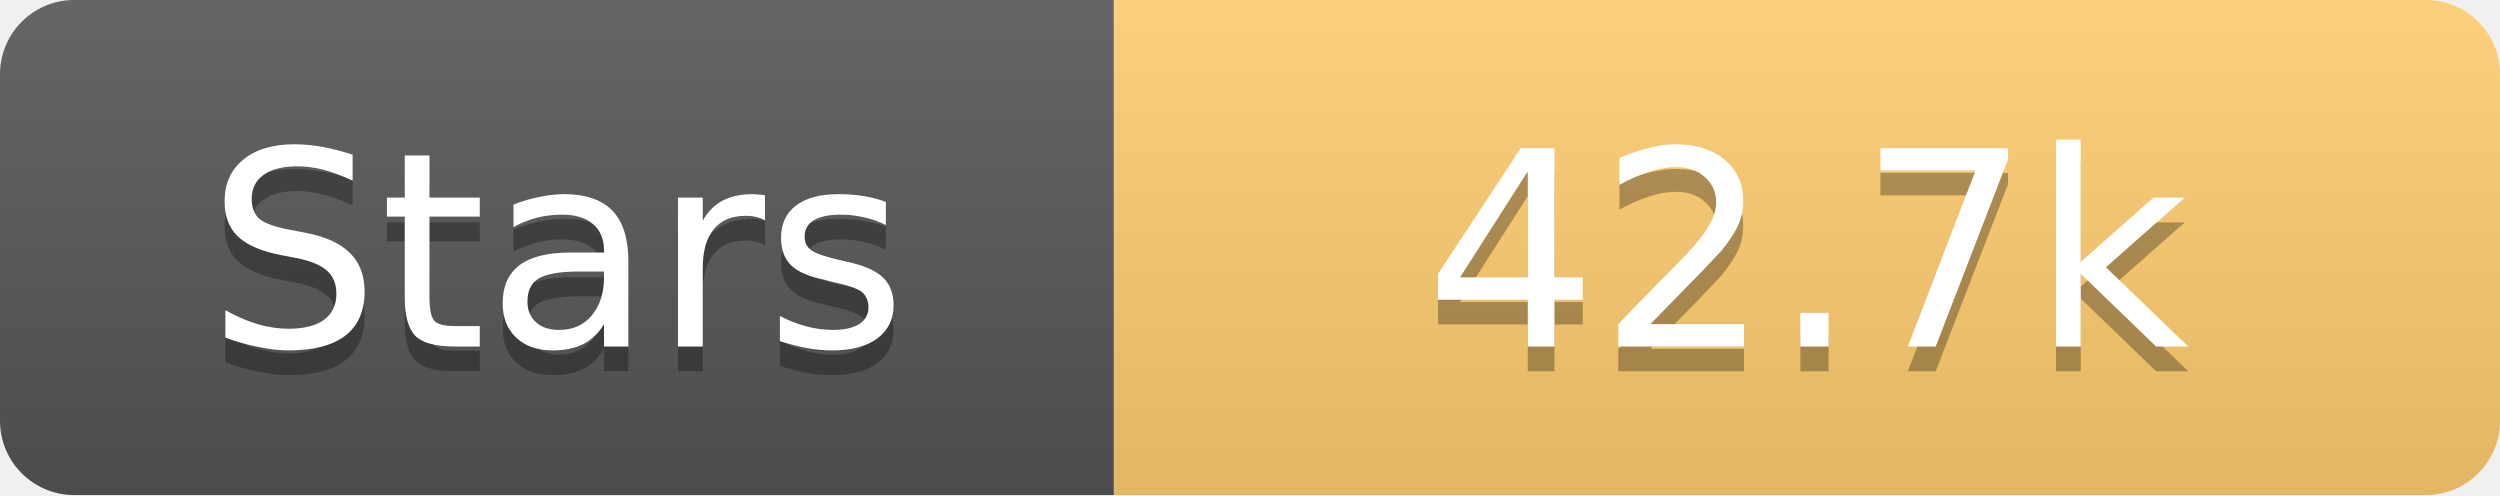
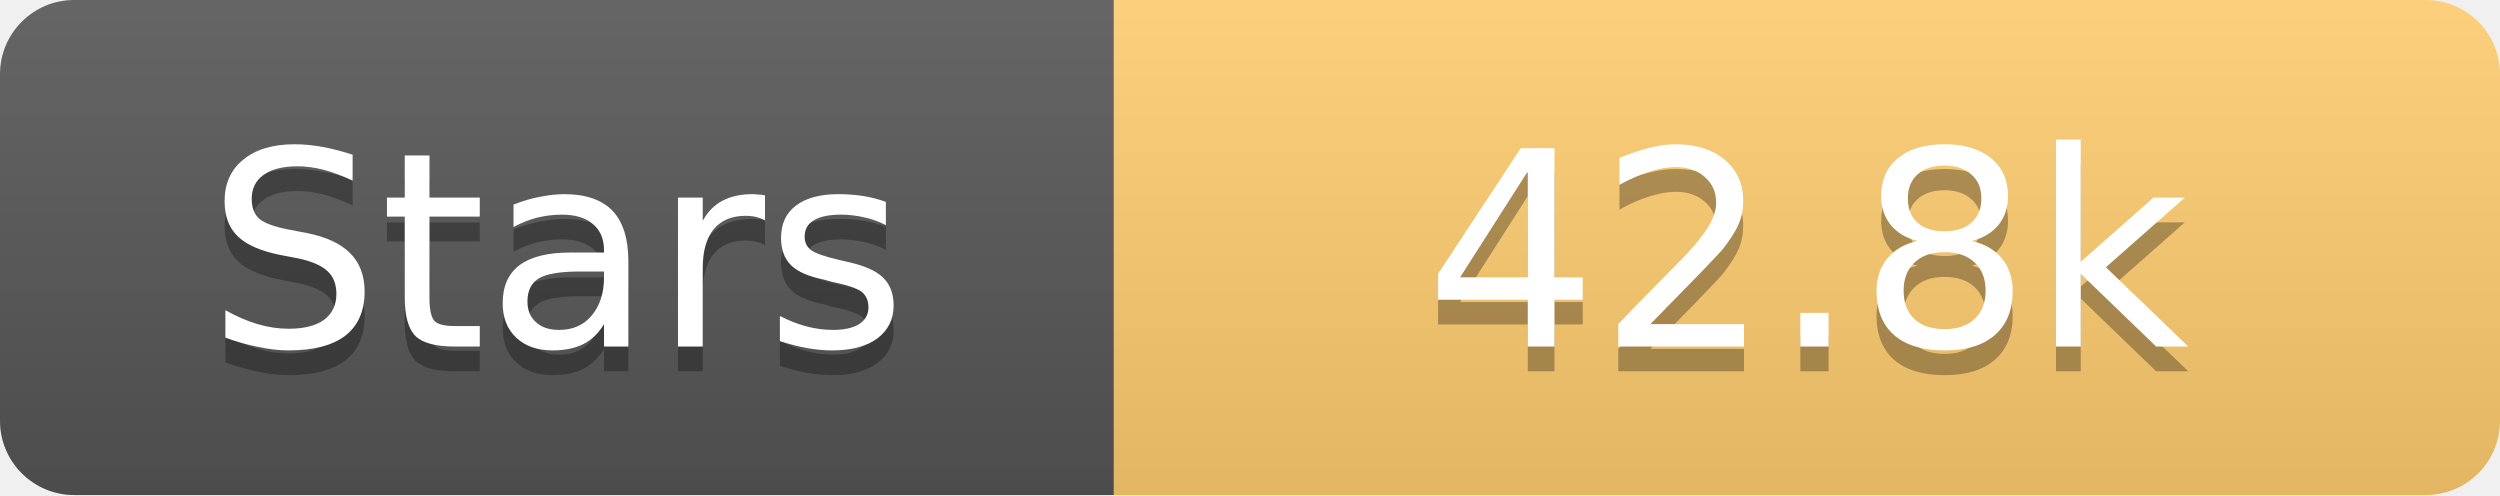
<svg xmlns="http://www.w3.org/2000/svg" width="101" height="20">
  <linearGradient id="s" x2="0" y2="100%">
    <stop offset="0" stop-color="#fff" stop-opacity=".1" />
    <stop offset="1" stop-opacity=".1" />
  </linearGradient>
  <clipPath id="r">
    <rect width="101" height="20" rx="3" fill="#fff" />
  </clipPath>
  <g clip-path="url(#r)">
    <rect width="45" height="20" fill="#555" />
    <rect x="45" width="56" height="20" fill="#fdcb6e" />
    <rect width="101" height="20" fill="url(#s)" />
  </g>
  <g fill="#fff" text-anchor="middle" font-family="Verdana,Geneva,DejaVu Sans,sans-serif" text-rendering="geometricPrecision" font-size="11">
    <text x="22.5" y="15" fill="#010101" fill-opacity=".3">Stars</text>
    <text x="22.5" y="14">Stars</text>
-     <text x="73.0" y="15" fill="#010101" fill-opacity=".3">42.7k</text>
-     <text x="73.0" y="14">42.7k</text>
+     <text x="73.0" y="15" fill="#010101" fill-opacity=".3">42.8k</text>
+     <text x="73.0" y="14">42.8k</text>
  </g>
</svg>
